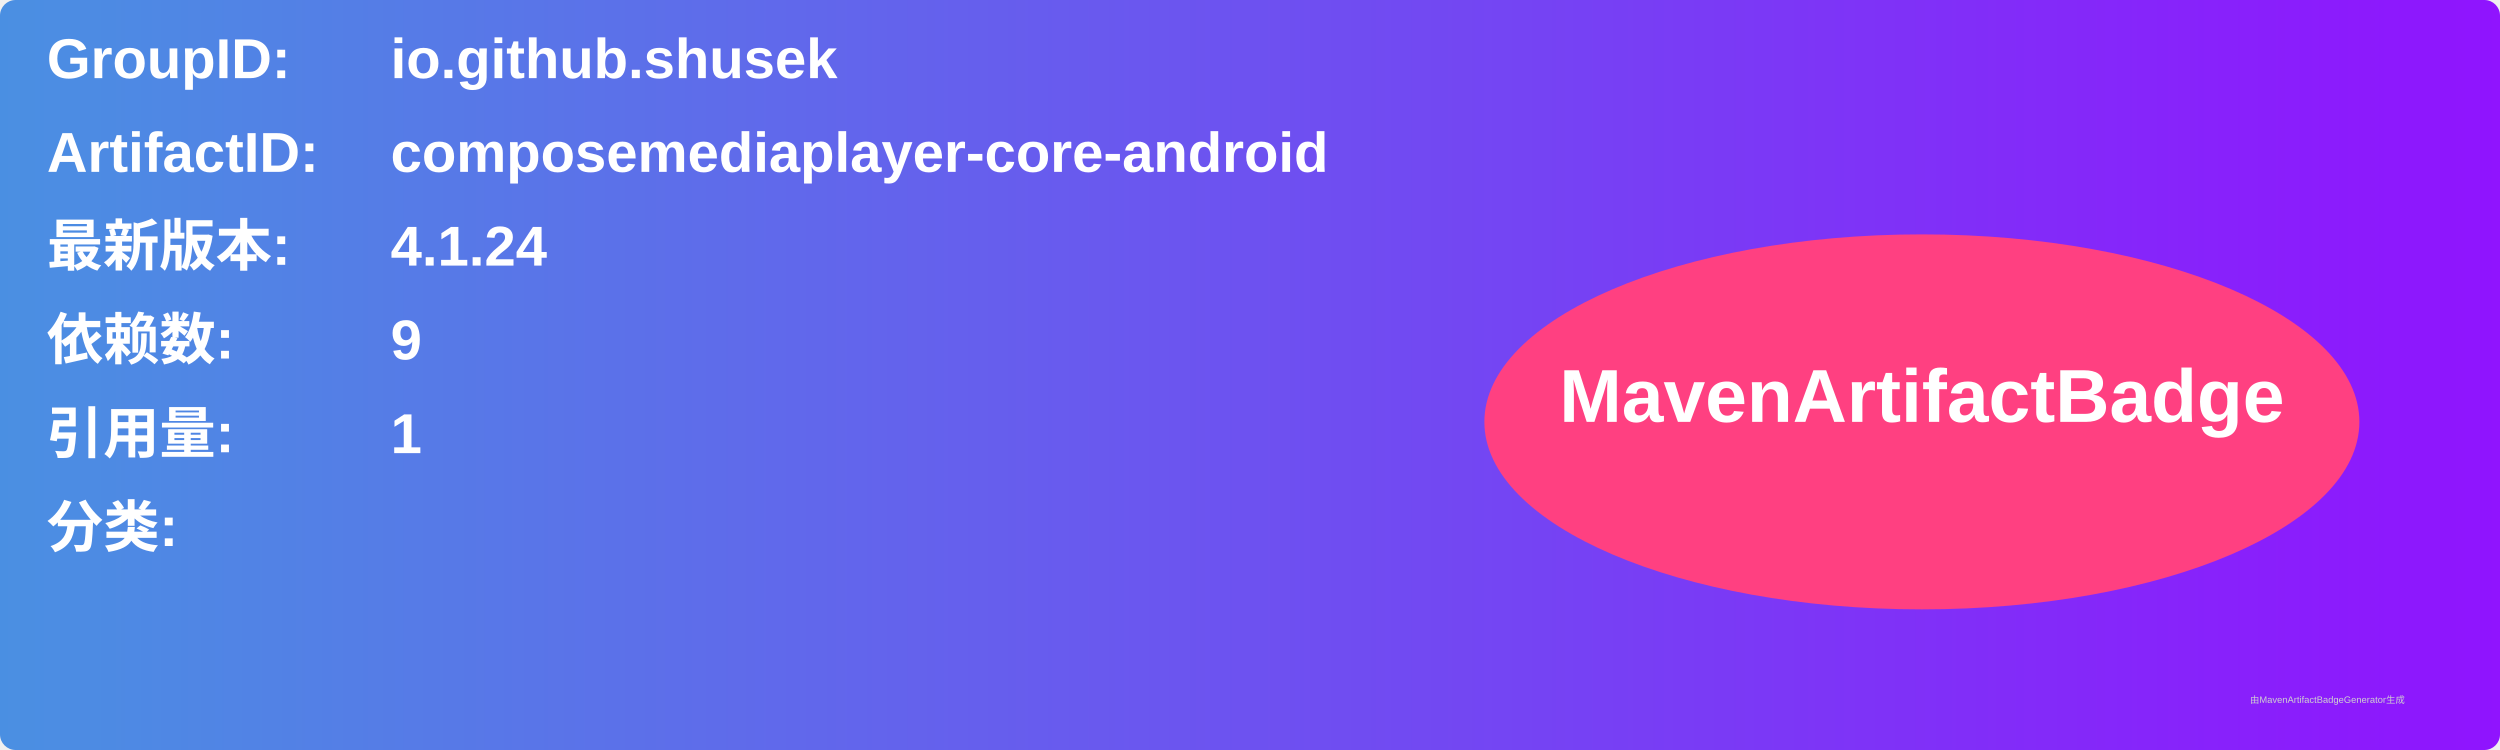
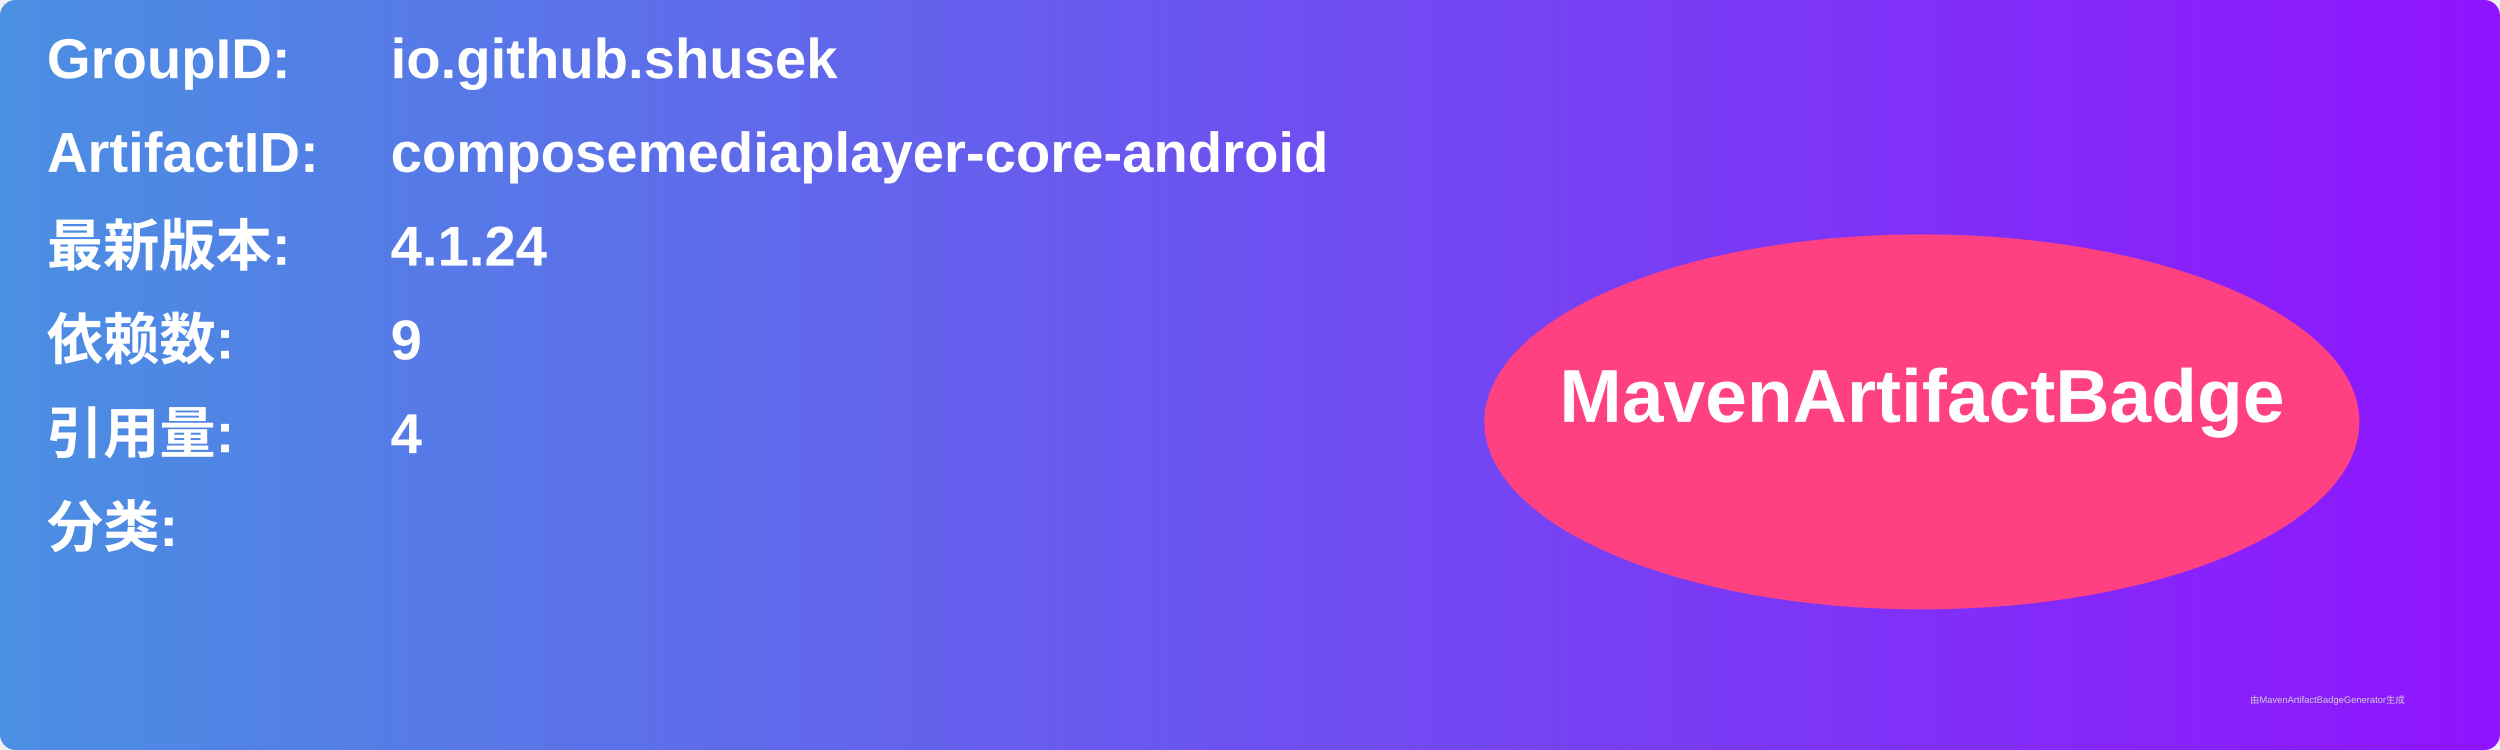
<svg xmlns="http://www.w3.org/2000/svg" width="800" height="240" viewBox="0 0 800 240">
  <linearGradient id="grad" x1="0%" y1="0%" x2="100%" y2="0%">
    <stop offset="0%" stop-color="#4a90e2" />
    <stop offset="100%" stop-color="#9013fe" />
  </linearGradient>
  <rect width="100%" height="100%" rx="5" ry="5" fill="url(#grad)" />
  <g transform="translate(15, 15)">
    <text x="0" y="10" font-family="Arial" font-size="18" fill="white" font-weight="bold" width="260">GroupID:</text>
    <text x="110" y="10" font-family="Arial" font-size="18" fill="white" font-weight="bold" width="460">io.github.shusek</text>
    <text x="0" y="40" font-family="Arial" font-size="18" fill="white" font-weight="bold" width="260">ArtifactID:</text>
    <text x="110" y="40" font-family="Arial" font-size="18" fill="white" font-weight="bold" width="460">composemediaplayer-core-android</text>
    <text x="0" y="70" font-family="Arial" font-size="18" fill="white" font-weight="bold">最新版本:</text>
    <text x="110" y="70" font-family="Arial" font-size="18" fill="white" font-weight="bold">
      <tspan font-weight="bold">4.1.24</tspan>
    </text>
    <text x="0" y="100" font-family="Arial" font-size="18" fill="white" font-weight="bold">依赖数: </text>
    <text x="110" y="100" font-family="Arial" font-size="18" fill="white">
      <tspan font-weight="bold">9</tspan>
    </text>
    <text x="0" y="130" font-family="Arial" font-size="18" fill="white" font-weight="bold">引用量: </text>
    <text x="110" y="130" font-family="Arial" font-size="18" fill="white">
-       <tspan font-weight="bold">1</tspan>
+       <tspan font-weight="bold">4</tspan>
    </text>
    <text x="0" y="160" font-family="Arial" font-size="18" fill="white" font-weight="bold">分类:</text>
    <text x="10" y="190" font-family="Arial" font-size="10" fill="white">
      <tspan font-weight="bold" />
    </text>
    <ellipse cx="600" cy="120" rx="140" ry="60" fill="#ff4081" />
    <text x="600" y="120" text-anchor="middle" font-family="Arial" font-size="24" fill="white" font-weight="bold">MavenArtifactBadge</text>
  </g>
  <text x="720" y="225" font-family="Arial" font-size="3" fill="#d0d0d0">由MavenArtifactBadgeGenerator生成</text>
</svg>
